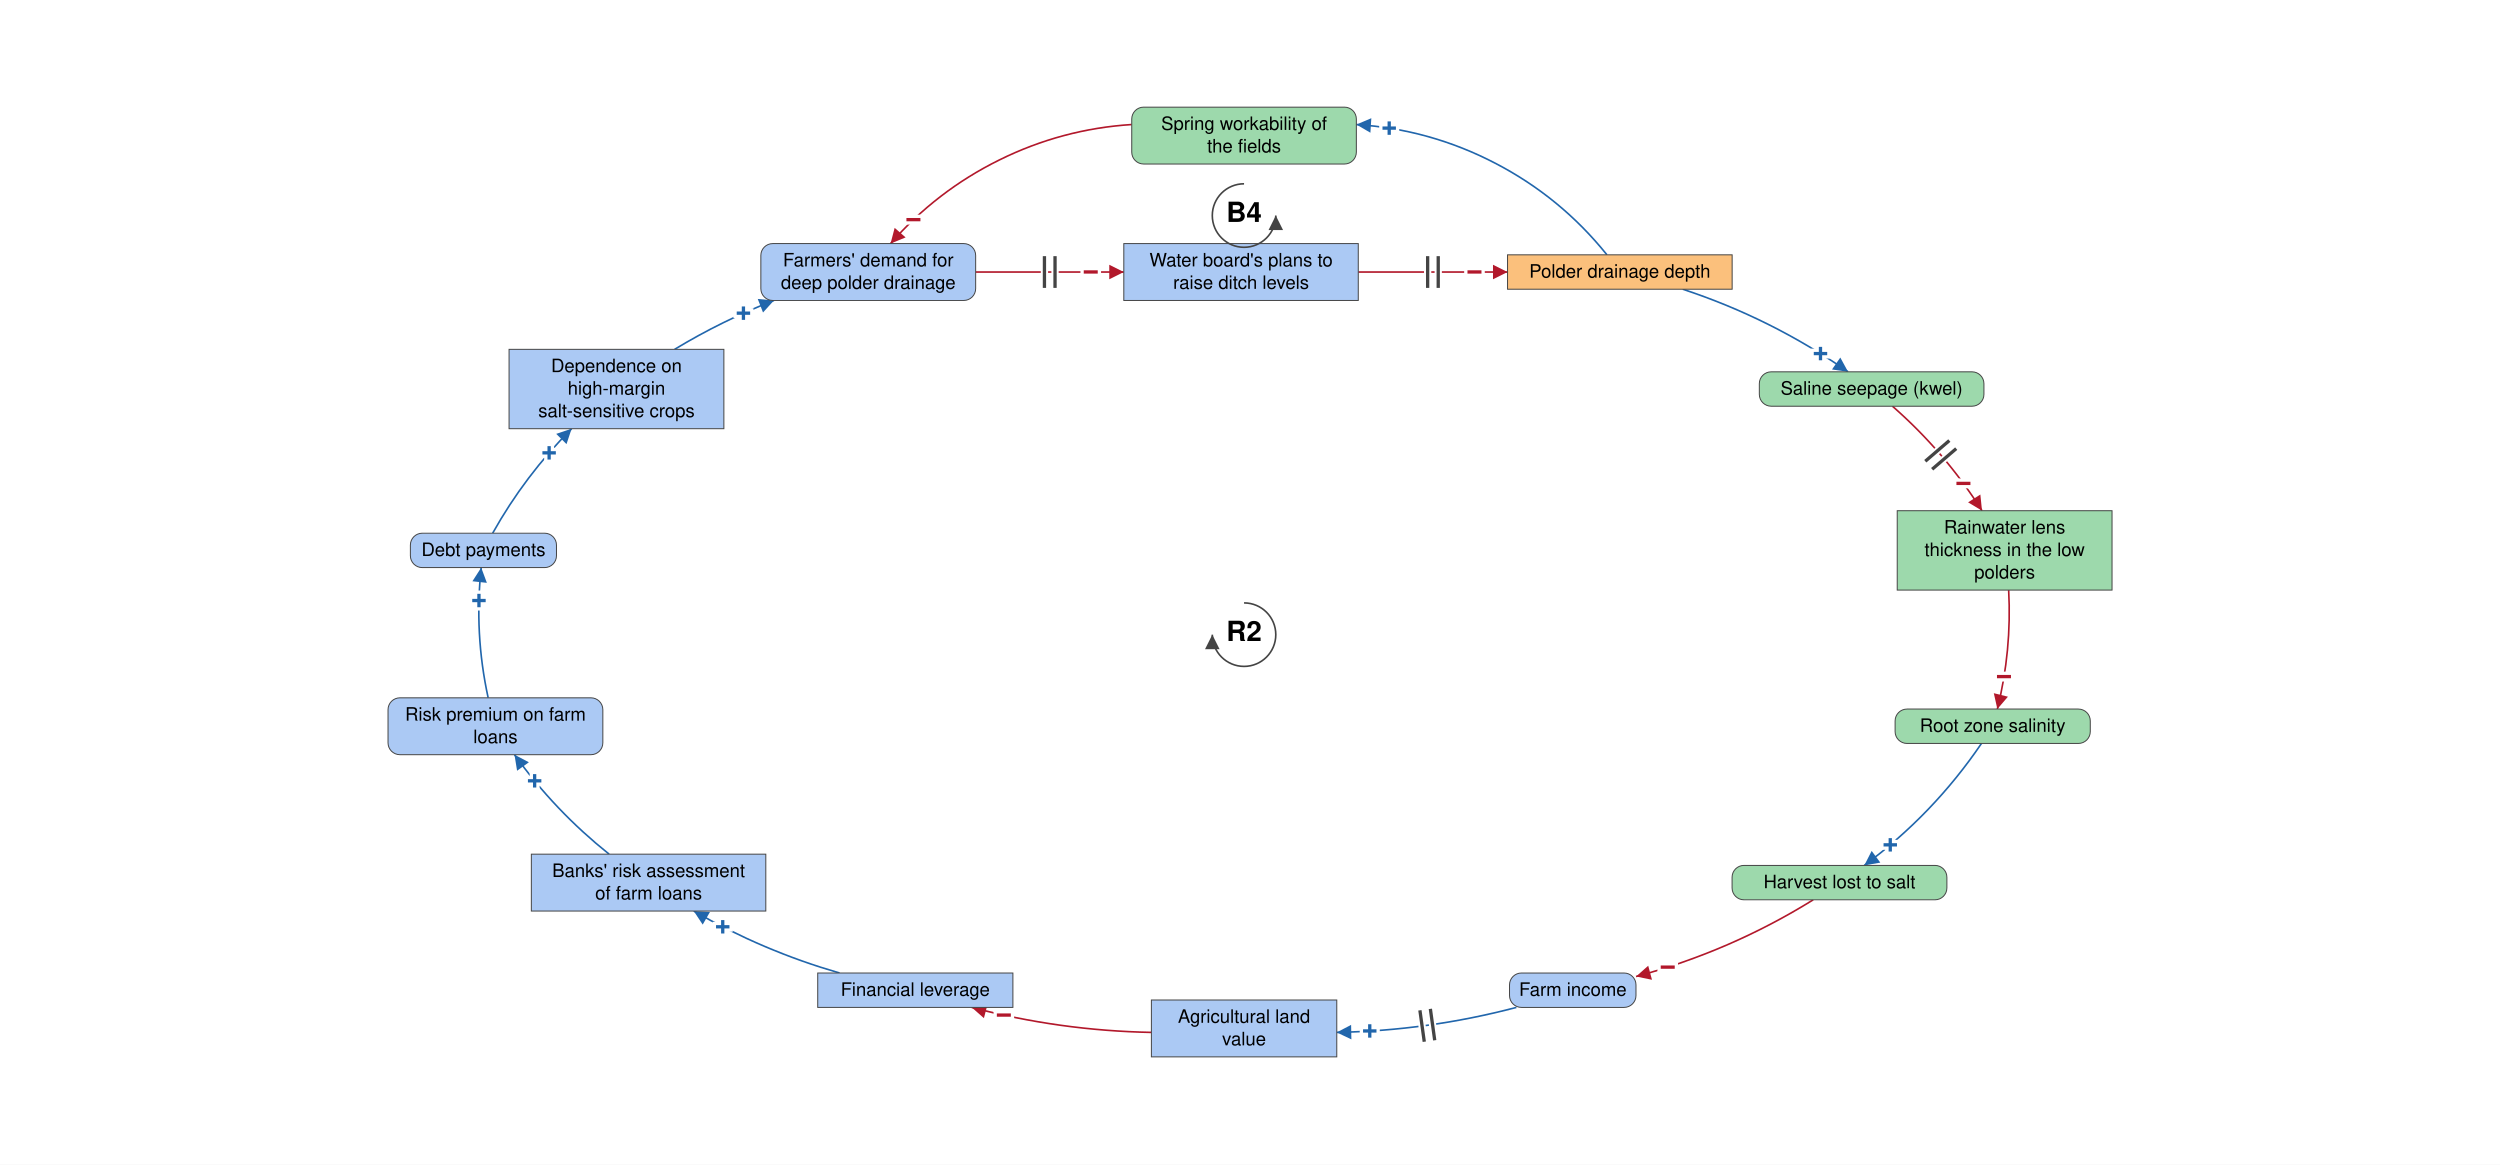
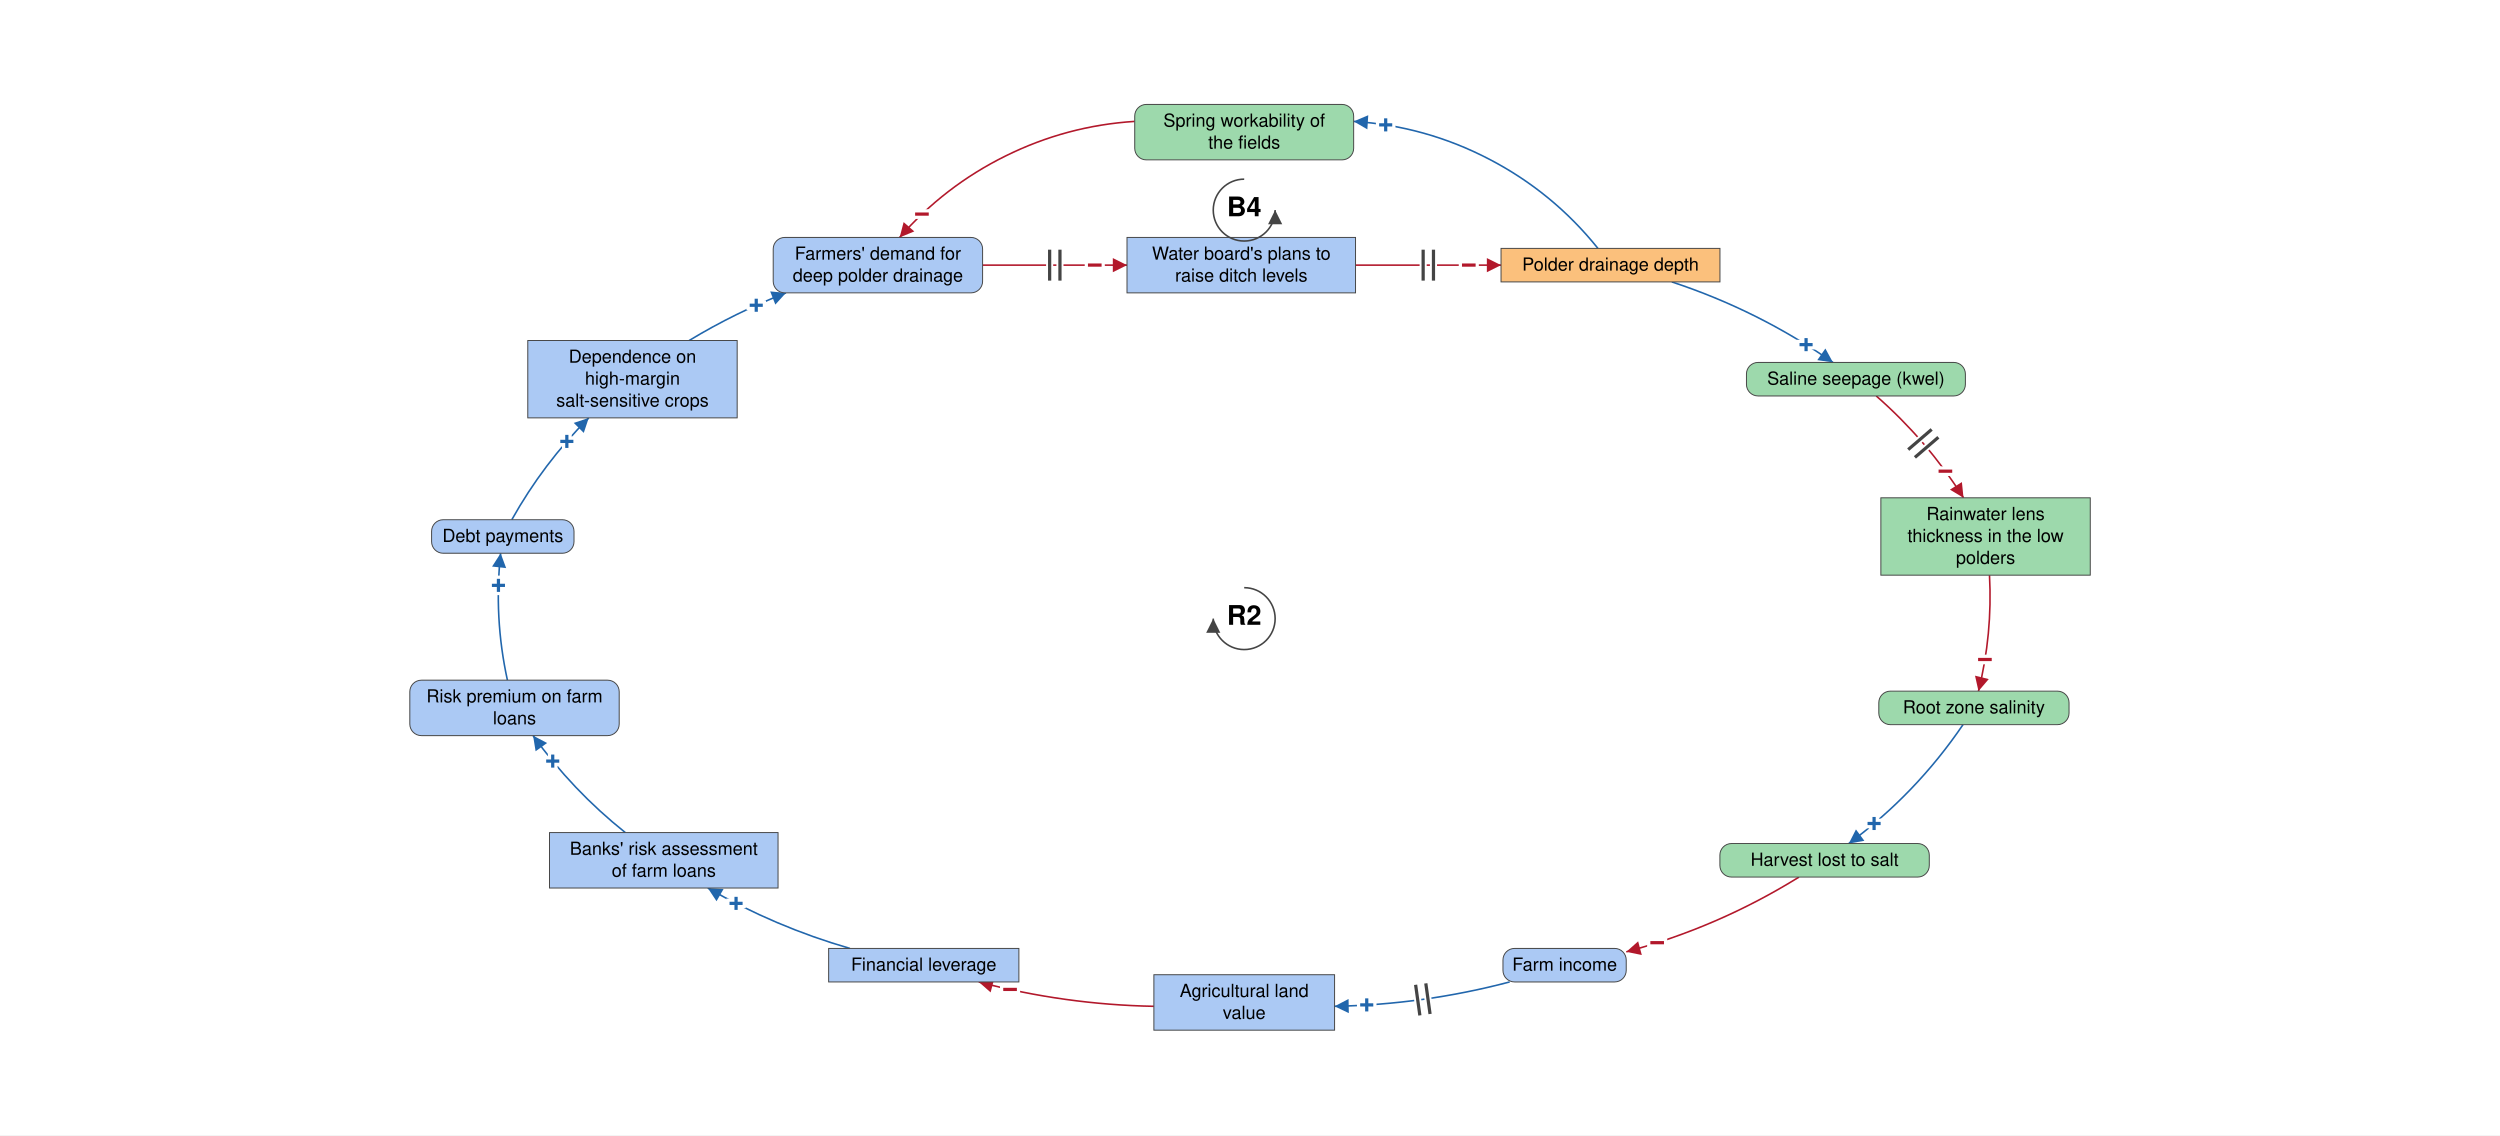
- <svg xmlns="http://www.w3.org/2000/svg" viewBox="-1881 -880 3780 1761" font-family="Helvetica Neue, Helvetica, Arial, sans-serif" font-size="28" fill="black">
+ <svg xmlns="http://www.w3.org/2000/svg" viewBox="-1930 -880 3878 1761" font-family="Helvetica Neue, Helvetica, Arial, sans-serif" font-size="28" fill="black">
  <defs>
    <marker id="arrow-plus" viewBox="0 0 10 10" refX="10" refY="5" markerWidth="22" markerHeight="22" markerUnits="userSpaceOnUse" orient="auto">
      <path d="M 0 0 L 10 5 L 0 10 z" fill="#2166AC" />
    </marker>
    <marker id="arrow-minus" viewBox="0 0 10 10" refX="10" refY="5" markerWidth="22" markerHeight="22" markerUnits="userSpaceOnUse" orient="auto">
      <path d="M 0 0 L 10 5 L 0 10 z" fill="#B2182B" />
    </marker>
    <marker id="arrow-grey" viewBox="0 0 10 10" refX="10" refY="5" markerWidth="22" markerHeight="22" markerUnits="userSpaceOnUse" orient="auto">
      <path d="M 0 0 L 10 5 L 0 10 z" fill="#444444" />
    </marker>
  </defs>
-   <rect x="-1881" y="-880" width="3780" height="1761" fill="white" />
+   <rect x="-1930" y="-880" width="3878" height="1761" fill="white" />
  <g class="links">
    <g class="link" data-from="demand-for-deep-polder-drainage" data-to="plans-to-raise-ditch-levels" data-sign="-" data-delay="true" data-curvature="0">
      <path class="link-path" d="M -405.8 -468.7 Q -293.8 -468.7 -181.8 -468.7" fill="none" stroke="#B2182B" stroke-width="2.5" marker-end="url(#arrow-minus)" />
      <text class="sign" x="-231.8" y="-468.7" text-anchor="middle" dominant-baseline="central" font-size="42" font-weight="bold" fill="#B2182B" stroke="white" stroke-width="10" paint-order="stroke">−</text>
      <path class="delay-cut" d="M -301.8 -492.7 L -301.8 -444.7 M -285.8 -492.7 L -285.8 -444.7" stroke="white" stroke-width="11" fill="none" />
      <path class="delay" d="M -301.8 -492.7 L -301.8 -444.7 M -285.8 -492.7 L -285.8 -444.7" stroke="#444444" stroke-width="5" fill="none" />
    </g>
    <g class="link" data-from="plans-to-raise-ditch-levels" data-to="polder-drainage-depth" data-sign="-" data-delay="true" data-curvature="0">
      <path class="link-path" d="M 172.7 -468.7 Q 285.6 -468.7 398.4 -468.7" fill="none" stroke="#B2182B" stroke-width="2.5" marker-end="url(#arrow-minus)" />
      <text class="sign" x="348.4" y="-468.7" text-anchor="middle" dominant-baseline="central" font-size="42" font-weight="bold" fill="#B2182B" stroke="white" stroke-width="10" paint-order="stroke">−</text>
      <path class="delay-cut" d="M 277.6 -492.7 L 277.6 -444.7 M 293.6 -492.7 L 293.6 -444.7" stroke="white" stroke-width="11" fill="none" />
      <path class="delay" d="M 277.6 -492.7 L 277.6 -444.7 M 293.6 -492.7 L 293.6 -444.7" stroke="#444444" stroke-width="5" fill="none" />
    </g>
    <g class="link" data-from="polder-drainage-depth" data-to="spring-workability-of-the-fields" data-sign="+" data-delay="false" data-curvature="-0.314">
      <path class="link-path" d="M 548.7 -494.7 Q 478.9 -581.7 380.0 -633.1 Q 281.1 -684.6 169.8 -691.7" fill="none" stroke="#2166AC" stroke-width="2.5" marker-end="url(#arrow-plus)" />
      <text class="sign" x="219.5" y="-686.2" text-anchor="middle" dominant-baseline="central" font-size="42" font-weight="bold" fill="#2166AC" stroke="white" stroke-width="10" paint-order="stroke">+</text>
    </g>
    <g class="link" data-from="spring-workability-of-the-fields" data-to="demand-for-deep-polder-drainage" data-sign="-" data-delay="false" data-curvature="-0.314">
      <path class="link-path" d="M -169.8 -691.7 Q -275.3 -685.0 -370.1 -638.1 Q -464.9 -591.3 -534.5 -511.7" fill="none" stroke="#B2182B" stroke-width="2.5" marker-end="url(#arrow-minus)" />
      <text class="sign" x="-499.9" y="-547.8" text-anchor="middle" dominant-baseline="central" font-size="42" font-weight="bold" fill="#B2182B" stroke="white" stroke-width="10" paint-order="stroke">−</text>
    </g>
    <g class="link" data-from="mortgage-debt-financial-leverage" data-to="banks-risk-assessment" data-sign="+" data-delay="false" data-curvature="0.11">
      <path class="link-path" d="M -611.6 591.2 Q -727.5 557.7 -832.1 497.5" fill="none" stroke="#2166AC" stroke-width="2.5" marker-end="url(#arrow-plus)" />
      <text class="sign" x="-788.2" y="521.4" text-anchor="middle" dominant-baseline="central" font-size="42" font-weight="bold" fill="#2166AC" stroke="white" stroke-width="10" paint-order="stroke">+</text>
    </g>
    <g class="link" data-from="banks-risk-assessment" data-to="bank-credit-freeze-risk-premiums" data-sign="+" data-delay="false" data-curvature="0.11">
      <path class="link-path" d="M -960.0 411.5 Q -1041.9 346.2 -1103.1 261.1" fill="none" stroke="#2166AC" stroke-width="2.5" marker-end="url(#arrow-plus)" />
      <text class="sign" x="-1072.6" y="300.7" text-anchor="middle" dominant-baseline="central" font-size="42" font-weight="bold" fill="#2166AC" stroke="white" stroke-width="10" paint-order="stroke">+</text>
    </g>
    <g class="link" data-from="bank-credit-freeze-risk-premiums" data-to="debt-payments" data-sign="+" data-delay="false" data-curvature="0.11">
      <path class="link-path" d="M -1142.9 175.1 Q -1164.2 77.5 -1153.4 -21.8" fill="none" stroke="#2166AC" stroke-width="2.5" marker-end="url(#arrow-plus)" />
      <text class="sign" x="-1156.8" y="28.1" text-anchor="middle" dominant-baseline="central" font-size="42" font-weight="bold" fill="#2166AC" stroke="white" stroke-width="10" paint-order="stroke">+</text>
    </g>
    <g class="link" data-from="debt-payments" data-to="dependence-on-high-margin-salt-sensitive-crops" data-sign="+" data-delay="false" data-curvature="0.11">
      <path class="link-path" d="M -1136.1 -73.8 Q -1087.3 -161.0 -1016.7 -231.8" fill="none" stroke="#2166AC" stroke-width="2.5" marker-end="url(#arrow-plus)" />
      <text class="sign" x="-1050.7" y="-195.2" text-anchor="middle" dominant-baseline="central" font-size="42" font-weight="bold" fill="#2166AC" stroke="white" stroke-width="10" paint-order="stroke">+</text>
    </g>
    <g class="link" data-from="dependence-on-high-margin-salt-sensitive-crops" data-to="demand-for-deep-polder-drainage" data-sign="+" data-delay="false" data-curvature="0.11">
      <path class="link-path" d="M -861.0 -351.8 Q -789.1 -395.3 -710.8 -425.7" fill="none" stroke="#2166AC" stroke-width="2.5" marker-end="url(#arrow-plus)" />
      <text class="sign" x="-756.9" y="-406.4" text-anchor="middle" dominant-baseline="central" font-size="42" font-weight="bold" fill="#2166AC" stroke="white" stroke-width="10" paint-order="stroke">+</text>
    </g>
    <g class="link" data-from="polder-drainage-depth" data-to="saline-seepage-kwel" data-sign="+" data-delay="false" data-curvature="0.11">
      <path class="link-path" d="M 663.3 -442.7 Q 797.5 -398.5 913.3 -317.8" fill="none" stroke="#2166AC" stroke-width="2.5" marker-end="url(#arrow-plus)" />
      <text class="sign" x="871.6" y="-345.3" text-anchor="middle" dominant-baseline="central" font-size="42" font-weight="bold" fill="#2166AC" stroke="white" stroke-width="10" paint-order="stroke">+</text>
    </g>
    <g class="link" data-from="saline-seepage-kwel" data-to="freshwater-lens-thickness" data-sign="-" data-delay="true" data-curvature="0.11">
      <path class="link-path" d="M 980.4 -265.8 Q 1059.5 -196.6 1115.8 -107.8" fill="none" stroke="#B2182B" stroke-width="2.5" marker-end="url(#arrow-minus)" />
      <text class="sign" x="1087.7" y="-149.0" text-anchor="middle" dominant-baseline="central" font-size="42" font-weight="bold" fill="#B2182B" stroke="white" stroke-width="10" paint-order="stroke">−</text>
      <path class="delay-cut" d="M 1066.4 -213.9 L 1030.0 -182.6 M 1076.8 -201.7 L 1040.4 -170.5" stroke="white" stroke-width="11" fill="none" />
      <path class="delay" d="M 1066.4 -213.9 L 1030.0 -182.6 M 1076.8 -201.7 L 1040.4 -170.5" stroke="#444444" stroke-width="5" fill="none" />
    </g>
    <g class="link" data-from="freshwater-lens-thickness" data-to="root-zone-salinity" data-sign="-" data-delay="false" data-curvature="0.11">
      <path class="link-path" d="M 1156.1 12.2 Q 1161.0 103.5 1139.0 192.1" fill="none" stroke="#B2182B" stroke-width="2.5" marker-end="url(#arrow-minus)" />
      <text class="sign" x="1149.0" y="143.1" text-anchor="middle" dominant-baseline="central" font-size="42" font-weight="bold" fill="#B2182B" stroke="white" stroke-width="10" paint-order="stroke">−</text>
    </g>
    <g class="link" data-from="root-zone-salinity" data-to="harvest-lost-to-salt" data-sign="+" data-delay="false" data-curvature="0.11">
      <path class="link-path" d="M 1115.0 244.1 Q 1042.1 351.4 937.8 428.5" fill="none" stroke="#2166AC" stroke-width="2.5" marker-end="url(#arrow-plus)" />
      <text class="sign" x="977.1" y="397.5" text-anchor="middle" dominant-baseline="central" font-size="42" font-weight="bold" fill="#2166AC" stroke="white" stroke-width="10" paint-order="stroke">+</text>
    </g>
    <g class="link" data-from="harvest-lost-to-salt" data-to="farm-revenue" data-sign="-" data-delay="false" data-curvature="0.11">
      <path class="link-path" d="M 860.6 480.5 Q 735.2 558.3 592.7 596.5" fill="none" stroke="#B2182B" stroke-width="2.5" marker-end="url(#arrow-minus)" />
      <text class="sign" x="640.6" y="582.4" text-anchor="middle" dominant-baseline="central" font-size="42" font-weight="bold" fill="#B2182B" stroke="white" stroke-width="10" paint-order="stroke">−</text>
    </g>
    <g class="link" data-from="farm-revenue" data-to="agricultural-land-value" data-sign="+" data-delay="true" data-curvature="0.11">
      <path class="link-path" d="M 411.8 643.2 Q 278.2 678.4 140.1 681.0" fill="none" stroke="#2166AC" stroke-width="2.5" marker-end="url(#arrow-plus)" />
      <text class="sign" x="190.1" y="678.9" text-anchor="middle" dominant-baseline="central" font-size="42" font-weight="bold" fill="#2166AC" stroke="white" stroke-width="10" paint-order="stroke">+</text>
      <path class="delay-cut" d="M 288.3 692.9 L 281.7 645.4 M 272.5 695.1 L 265.9 647.6" stroke="white" stroke-width="11" fill="none" />
      <path class="delay" d="M 288.3 692.9 L 281.7 645.4 M 272.5 695.1 L 265.9 647.6" stroke="#444444" stroke-width="5" fill="none" />
    </g>
    <g class="link" data-from="agricultural-land-value" data-to="mortgage-debt-financial-leverage" data-sign="-" data-delay="false" data-curvature="0.11">
      <path class="link-path" d="M -140.1 681.0 Q -278.2 678.4 -411.8 643.2" fill="none" stroke="#B2182B" stroke-width="2.5" marker-end="url(#arrow-minus)" />
      <text class="sign" x="-363.2" y="654.9" text-anchor="middle" dominant-baseline="central" font-size="42" font-weight="bold" fill="#B2182B" stroke="white" stroke-width="10" paint-order="stroke">−</text>
    </g>
  </g>
  <g class="elements">
    <g class="element" data-id="plans-to-raise-ditch-levels" data-domain="Social" data-type="Stock" data-adaptive="false">
      <rect x="-181.8" y="-511.7" width="354.5" height="86.0" rx="0" fill="#ABC9F4" stroke="#444444" stroke-width="1.5" />
      <text x="-4.5" y="-477.2" text-anchor="middle">Water board's plans to</text>
      <text x="-4.5" y="-443.2" text-anchor="middle">raise ditch levels</text>
    </g>
    <g class="element" data-id="polder-drainage-depth" data-domain="Technological" data-type="Stock" data-adaptive="false">
      <rect x="398.4" y="-494.7" width="339.6" height="52.0" rx="0" fill="#FBC07C" stroke="#444444" stroke-width="1.5" />
      <text x="568.2" y="-460.2" text-anchor="middle">Polder drainage depth</text>
    </g>
    <g class="element" data-id="saline-seepage-kwel" data-domain="Ecological" data-type="Auxiliary" data-adaptive="false">
      <rect x="779.1" y="-317.8" width="339.6" height="52.0" rx="18" fill="#9DD9AC" stroke="#444444" stroke-width="1.5" />
      <text x="948.9" y="-283.3" text-anchor="middle">Saline seepage (kwel)</text>
    </g>
    <g class="element" data-id="freshwater-lens-thickness" data-domain="Ecological" data-type="Stock" data-adaptive="false">
      <rect x="987.6" y="-107.8" width="324.8" height="120.0" rx="0" fill="#9DD9AC" stroke="#444444" stroke-width="1.5" />
      <text x="1150.0" y="-73.3" text-anchor="middle">Rainwater lens</text>
      <text x="1150.0" y="-39.3" text-anchor="middle">thickness in the low</text>
      <text x="1150.0" y="-5.3" text-anchor="middle">polders</text>
    </g>
    <g class="element" data-id="root-zone-salinity" data-domain="Ecological" data-type="Auxiliary" data-adaptive="false">
      <rect x="984.4" y="192.1" width="295.1" height="52.0" rx="18" fill="#9DD9AC" stroke="#444444" stroke-width="1.5" />
      <text x="1131.9" y="226.6" text-anchor="middle">Root zone salinity</text>
    </g>
    <g class="element" data-id="harvest-lost-to-salt" data-domain="Ecological" data-type="Auxiliary" data-adaptive="false">
      <rect x="737.9" y="428.5" width="324.8" height="52.0" rx="18" fill="#9DD9AC" stroke="#444444" stroke-width="1.5" />
      <text x="900.3" y="463.0" text-anchor="middle">Harvest lost to salt</text>
    </g>
    <g class="element" data-id="farm-revenue" data-domain="Social" data-type="Auxiliary" data-adaptive="false">
      <rect x="401.4" y="591.2" width="191.2" height="52.0" rx="18" fill="#ABC9F4" stroke="#444444" stroke-width="1.5" />
      <text x="497.1" y="625.7" text-anchor="middle">Farm income</text>
    </g>
    <g class="element" data-id="agricultural-land-value" data-domain="Social" data-type="Stock" data-adaptive="false">
      <rect x="-140.1" y="632.0" width="280.3" height="86.0" rx="0" fill="#ABC9F4" stroke="#444444" stroke-width="1.5" />
      <text x="0.0" y="666.5" text-anchor="middle">Agricultural land</text>
      <text x="0.0" y="700.5" text-anchor="middle">value</text>
    </g>
    <g class="element" data-id="mortgage-debt-financial-leverage" data-domain="Social" data-type="Stock" data-adaptive="false">
      <rect x="-644.6" y="591.2" width="295.1" height="52.0" rx="0" fill="#ABC9F4" stroke="#444444" stroke-width="1.5" />
      <text x="-497.1" y="625.7" text-anchor="middle">Financial leverage</text>
    </g>
    <g class="element" data-id="banks-risk-assessment" data-domain="Social" data-type="Stock" data-adaptive="false">
      <rect x="-1077.6" y="411.5" width="354.5" height="86.0" rx="0" fill="#ABC9F4" stroke="#444444" stroke-width="1.5" />
      <text x="-900.3" y="446.0" text-anchor="middle">Banks' risk assessment</text>
      <text x="-900.3" y="480.0" text-anchor="middle">of farm loans</text>
    </g>
    <g class="element" data-id="bank-credit-freeze-risk-premiums" data-domain="Social" data-type="Auxiliary" data-adaptive="false">
      <rect x="-1294.3" y="175.1" width="324.8" height="86.0" rx="18" fill="#ABC9F4" stroke="#444444" stroke-width="1.5" />
      <text x="-1131.9" y="209.6" text-anchor="middle">Risk premium on farm</text>
      <text x="-1131.9" y="243.6" text-anchor="middle">loans</text>
    </g>
    <g class="element" data-id="debt-payments" data-domain="Social" data-type="Auxiliary" data-adaptive="false">
      <rect x="-1260.5" y="-73.8" width="220.9" height="52.0" rx="18" fill="#ABC9F4" stroke="#444444" stroke-width="1.5" />
      <text x="-1150.0" y="-39.3" text-anchor="middle">Debt payments</text>
    </g>
    <g class="element" data-id="dependence-on-high-margin-salt-sensitive-crops" data-domain="Social" data-type="Stock" data-adaptive="false">
      <rect x="-1111.3" y="-351.8" width="324.8" height="120.0" rx="0" fill="#ABC9F4" stroke="#444444" stroke-width="1.5" />
      <text x="-948.9" y="-317.3" text-anchor="middle">Dependence on</text>
      <text x="-948.9" y="-283.3" text-anchor="middle">high-margin</text>
      <text x="-948.9" y="-249.3" text-anchor="middle">salt-sensitive crops</text>
    </g>
    <g class="element" data-id="demand-for-deep-polder-drainage" data-domain="Social" data-type="Auxiliary" data-adaptive="false">
      <rect x="-730.6" y="-511.7" width="324.8" height="86.0" rx="18" fill="#ABC9F4" stroke="#444444" stroke-width="1.5" />
      <text x="-568.2" y="-477.2" text-anchor="middle">Farmers' demand for</text>
      <text x="-568.2" y="-443.2" text-anchor="middle">deep polder drainage</text>
    </g>
    <g class="element" data-id="spring-workability-of-the-fields" data-domain="Ecological" data-type="Auxiliary" data-adaptive="false">
      <rect x="-169.8" y="-718.0" width="339.6" height="86.0" rx="18" fill="#9DD9AC" stroke="#444444" stroke-width="1.5" />
      <text x="0.0" y="-683.5" text-anchor="middle">Spring workability of</text>
      <text x="0.0" y="-649.5" text-anchor="middle">the fields</text>
    </g>
  </g>
  <g class="loop" data-id="B4">
    <path d="M 0.0 -602.1 A 48 48 0 1 0 48.0 -554.1" fill="none" stroke="#444444" stroke-width="2.5" marker-end="url(#arrow-grey)" />
    <text class="loop-id" x="0.0" y="-554.1" text-anchor="middle" dominant-baseline="central" font-size="42" font-weight="bold">B4</text>
  </g>
  <g class="loop" data-id="R2">
    <path d="M 0.0 31.6 A 48 48 0 1 1 -48.0 79.6" fill="none" stroke="#444444" stroke-width="2.5" marker-end="url(#arrow-grey)" />
    <text class="loop-id" x="0.0" y="79.6" text-anchor="middle" dominant-baseline="central" font-size="42" font-weight="bold">R2</text>
  </g>
</svg>
